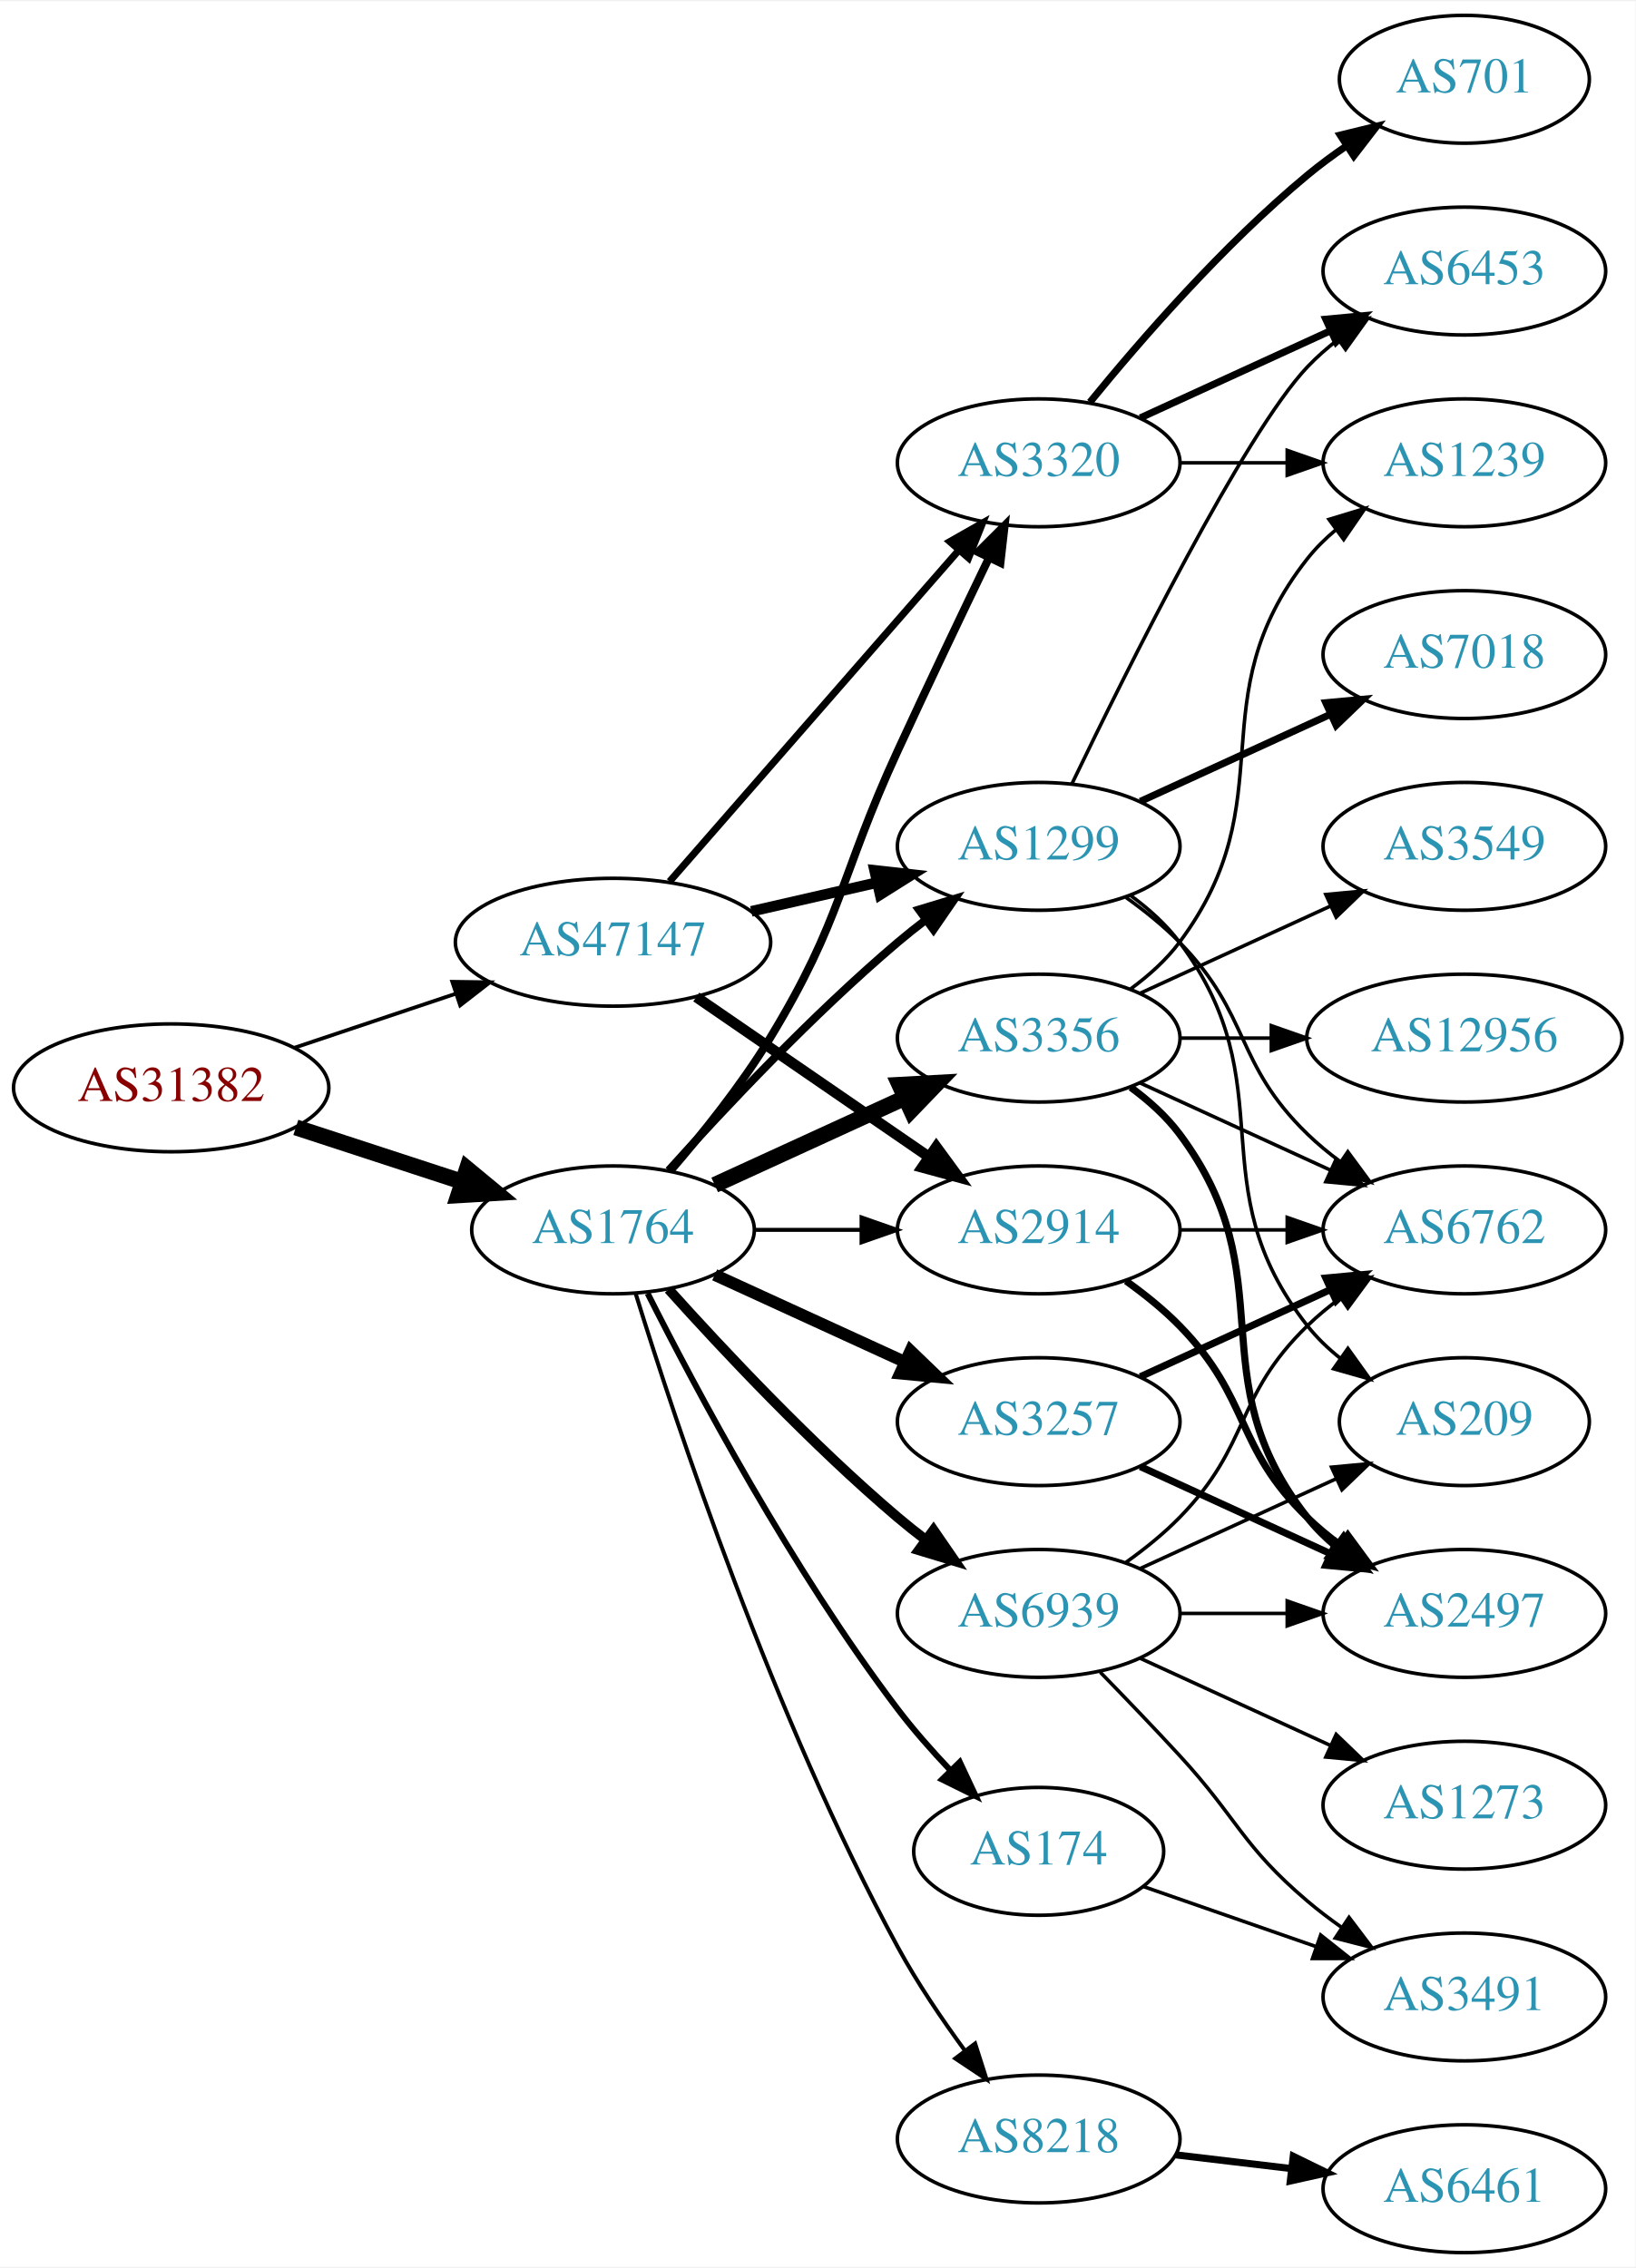
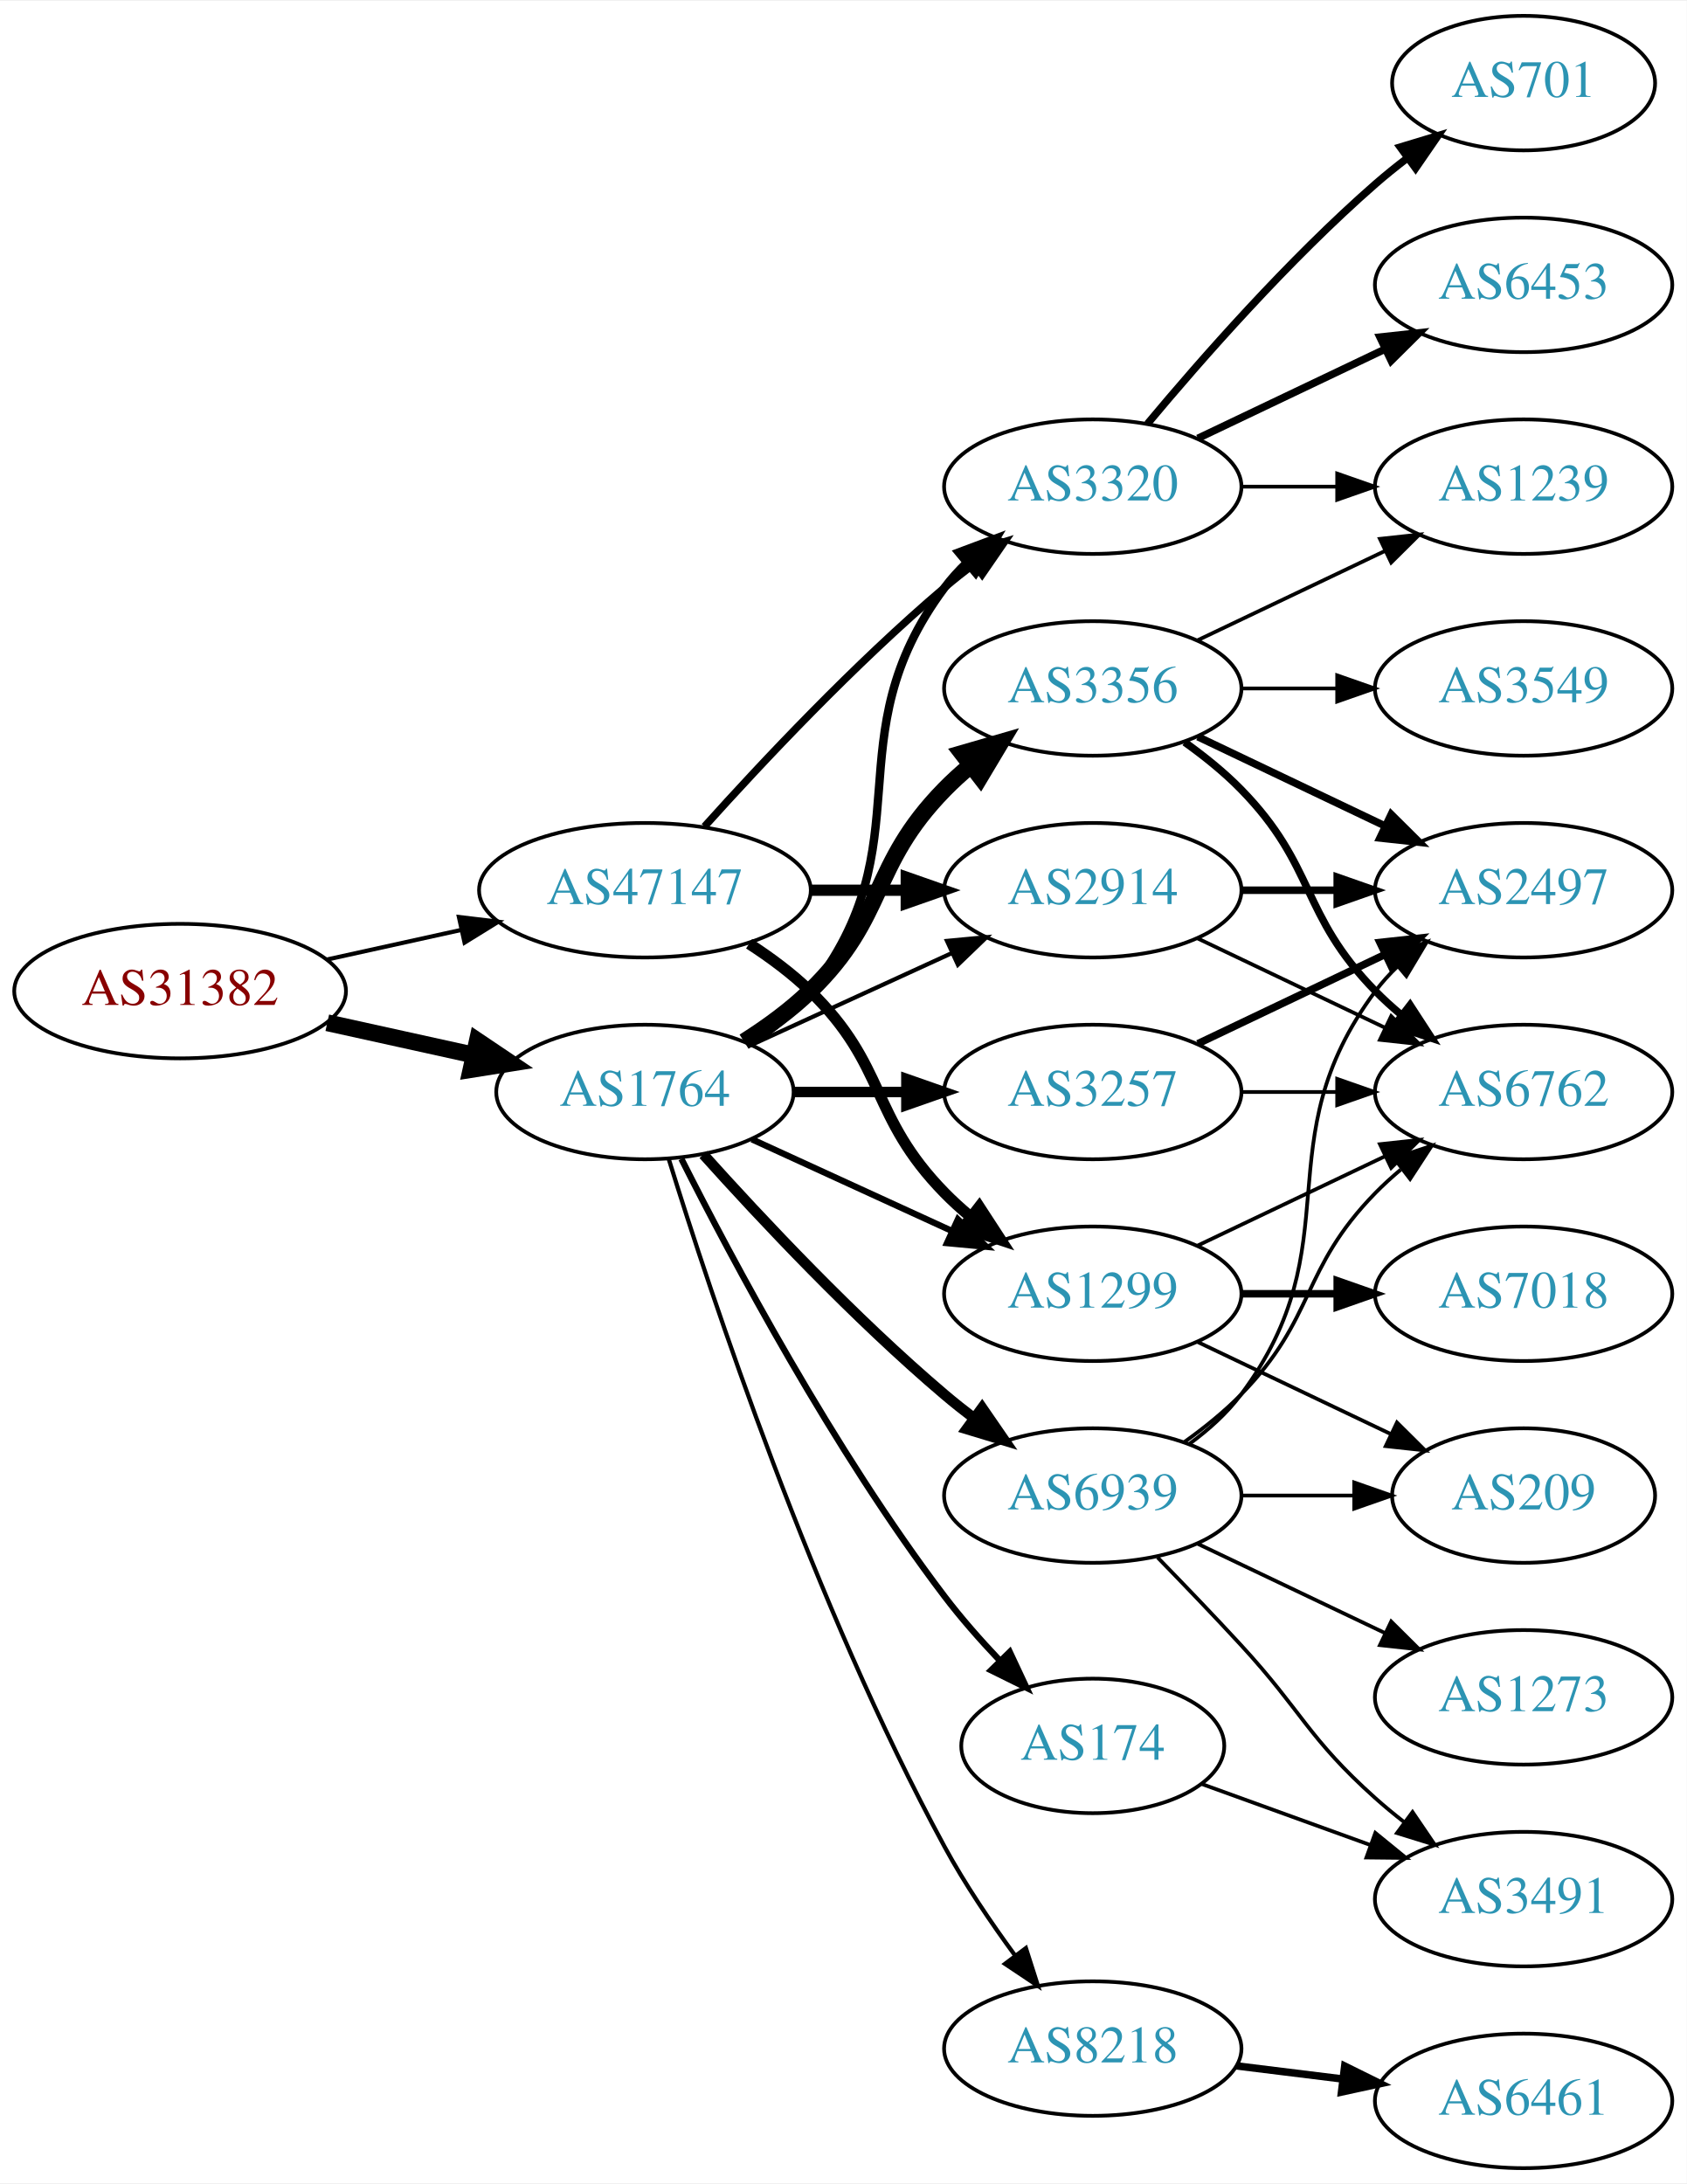
- <svg xmlns="http://www.w3.org/2000/svg" xmlns:xlink="http://www.w3.org/1999/xlink" width="460pt" height="638pt" viewBox="0.00 0.00 460.47 638.00">
-   <g id="graph0" class="graph" transform="scale(1 1) rotate(0) translate(4 634)">
-     <polygon fill="white" stroke="none" points="-4,4 -4,-634 456.469,-634 456.469,4 -4,4" />
+ <svg xmlns="http://www.w3.org/2000/svg" xmlns:xlink="http://www.w3.org/1999/xlink" width="451pt" height="584pt" viewBox="0.00 0.00 451.37 584.00">
+   <g id="graph0" class="graph" transform="scale(1 1) rotate(0) translate(4 580)">
+     <polygon fill="white" stroke="none" points="-4,4 -4,-580 447.37,-580 447.37,4 -4,4" />
    <g id="node1" class="node">
      <g id="a_node1">
        <a xlink:href="/asn/31382" xlink:title="AS31382 ~ Kapsch BusinessCom AG [AT]">
-           <ellipse fill="#ffffff" stroke="black" cx="44.196" cy="-328" rx="44.393" ry="18" />
-           <text text-anchor="middle" x="44.196" y="-324.3" font-family="Times,serif" font-size="14.00" fill="#880000">AS31382</text>
+           <ellipse fill="#ffffff" stroke="black" cx="44.196" cy="-315" rx="44.393" ry="18" />
+           <text text-anchor="middle" x="44.196" y="-311.3" font-family="Times,serif" font-size="14.00" fill="#880000">AS31382</text>
        </a>
      </g>
    </g>
    <g id="node2" class="node">
      <g id="a_node2">
        <a xlink:href="/asn/1764" xlink:title="AS1764 ~ NEXTLAYER-AS [AT]">
          <ellipse fill="#ffffff" stroke="black" cx="168.588" cy="-288" rx="39.794" ry="18" />
          <text text-anchor="middle" x="168.588" y="-284.3" font-family="Times,serif" font-size="14.00" fill="#2c94b3">AS1764</text>
        </a>
      </g>
    </g>
    <g id="edge1" class="edge">
-       <path fill="none" stroke="black" stroke-width="4.5" d="M79.289,-316.858C93.795,-312.117 110.846,-306.544 126.077,-301.567" />
-       <polygon fill="black" stroke="black" stroke-width="4.5" points="127.496,-305.245 135.778,-298.396 125.05,-297.76 127.496,-305.245" />
+       <path fill="none" stroke="black" stroke-width="4.5" d="M83.586,-306.531C95.977,-303.798 109.824,-300.743 122.644,-297.915" />
+       <polygon fill="black" stroke="black" stroke-width="4.5" points="123.742,-301.705 132.659,-295.705 122.045,-294.015 123.742,-301.705" />
    </g>
    <g id="node3" class="node">
      <g id="a_node3">
        <a xlink:href="/asn/47147" xlink:title="AS47147 ~ ANEXIA Internetdienstleistungs GmbH [AT]">
-           <ellipse fill="#ffffff" stroke="black" cx="168.588" cy="-369" rx="44.393" ry="18" />
-           <text text-anchor="middle" x="168.588" y="-365.3" font-family="Times,serif" font-size="14.00" fill="#2c94b3">AS47147</text>
+           <ellipse fill="#ffffff" stroke="black" cx="168.588" cy="-342" rx="44.393" ry="18" />
+           <text text-anchor="middle" x="168.588" y="-338.3" font-family="Times,serif" font-size="14.00" fill="#2c94b3">AS47147</text>
        </a>
      </g>
    </g>
    <g id="edge2" class="edge">
-       <path fill="none" stroke="black" stroke-width="1.059" d="M78.964,-339.312C93.01,-344.017 109.488,-349.537 124.399,-354.532" />
-       <polygon fill="black" stroke="black" stroke-width="1.059" points="123.336,-357.867 133.93,-357.725 125.56,-351.23 123.336,-357.867" />
+       <path fill="none" stroke="black" stroke-width="1.125" d="M83.586,-323.469C94.978,-325.982 107.6,-328.767 119.525,-331.397" />
+       <polygon fill="black" stroke="black" stroke-width="1.125" points="118.815,-334.825 129.335,-333.561 120.323,-327.989 118.815,-334.825" />
    </g>
    <g id="node4" class="node">
      <g id="a_node4">
        <a xlink:href="/asn/2914" xlink:title="AS2914 ~ NTT America, Inc. [US]">
-           <ellipse fill="#ffffff" stroke="black" cx="288.431" cy="-288" rx="39.794" ry="18" />
-           <text text-anchor="middle" x="288.431" y="-284.3" font-family="Times,serif" font-size="14.00" fill="#2c94b3">AS2914</text>
+           <ellipse fill="#ffffff" stroke="black" cx="288.431" cy="-342" rx="39.794" ry="18" />
+           <text text-anchor="middle" x="288.431" y="-338.3" font-family="Times,serif" font-size="14.00" fill="#2c94b3">AS2914</text>
        </a>
      </g>
    </g>
    <g id="edge3" class="edge">
-       <path fill="none" stroke="black" stroke-width="1.125" d="M208.501,-288C218.054,-288 228.404,-288 238.367,-288" />
-       <polygon fill="black" stroke="black" stroke-width="1.125" points="238.559,-291.5 248.559,-288 238.559,-284.5 238.559,-291.5" />
+       <path fill="none" stroke="black" stroke-width="1.125" d="M197.217,-300.661C213.174,-307.973 233.445,-317.261 250.727,-325.181" />
+       <polygon fill="black" stroke="black" stroke-width="1.125" points="249.426,-328.435 259.975,-329.419 252.342,-322.071 249.426,-328.435" />
    </g>
    <g id="node5" class="node">
      <g id="a_node5">
+         <a xlink:href="/asn/8218" xlink:title="AS8218 ~ legacy Neotelecoms [FR]">
+           <ellipse fill="#ffffff" stroke="black" cx="288.431" cy="-32" rx="39.794" ry="18" />
+           <text text-anchor="middle" x="288.431" y="-28.3" font-family="Times,serif" font-size="14.00" fill="#2c94b3">AS8218</text>
+         </a>
+       </g>
+     </g>
+     <g id="edge4" class="edge">
+       <path fill="none" stroke="black" stroke-width="1.125" d="M174.965,-270.054C186.131,-233.967 213.736,-150.553 248.784,-86 254.203,-76.019 261.175,-65.723 267.702,-56.832" />
+       <polygon fill="black" stroke="black" stroke-width="1.125" points="270.535,-58.888 273.757,-48.795 264.944,-54.676 270.535,-58.888" />
+     </g>
+     <g id="node6" class="node">
+       <g id="a_node6">
+         <a xlink:href="/asn/3356" xlink:title="AS3356 ~ Level 3 Parent, LLC [US]">
+           <ellipse fill="#ffffff" stroke="black" cx="288.431" cy="-396" rx="39.794" ry="18" />
+           <text text-anchor="middle" x="288.431" y="-392.3" font-family="Times,serif" font-size="14.00" fill="#2c94b3">AS3356</text>
+         </a>
+       </g>
+     </g>
+     <g id="edge5" class="edge">
+       <path fill="none" stroke="black" stroke-width="4.5" d="M195.117,-301.462C201.28,-305.362 207.582,-309.948 212.784,-315 233.478,-335.094 228.612,-348.383 248.784,-369 250.877,-371.139 253.161,-373.218 255.537,-375.21" />
+       <polygon fill="black" stroke="black" stroke-width="4.5" points="253.513,-378.621 263.837,-381.611 258.323,-372.386 253.513,-378.621" />
+     </g>
+     <g id="node7" class="node">
+       <g id="a_node7">
+         <a xlink:href="/asn/3320" xlink:title="AS3320 ~ DTAG [DE]">
+           <ellipse fill="#ffffff" stroke="black" cx="288.431" cy="-450" rx="39.794" ry="18" />
+           <text text-anchor="middle" x="288.431" y="-446.3" font-family="Times,serif" font-size="14.00" fill="#2c94b3">AS3320</text>
+         </a>
+       </g>
+     </g>
+     <g id="edge6" class="edge">
+       <path fill="none" stroke="black" stroke-width="2.25" d="M196.56,-300.855C202.548,-304.72 208.408,-309.441 212.784,-315 244.083,-354.754 218.513,-382.458 248.784,-423 250.529,-425.336 252.536,-427.545 254.7,-429.617" />
+       <polygon fill="black" stroke="black" stroke-width="2.25" points="252.577,-432.405 262.5,-436.118 257.059,-427.027 252.577,-432.405" />
+     </g>
+     <g id="node8" class="node">
+       <g id="a_node8">
+         <a xlink:href="/asn/3257" xlink:title="AS3257 ~ GTT [DE]">
+           <ellipse fill="#ffffff" stroke="black" cx="288.431" cy="-288" rx="39.794" ry="18" />
+           <text text-anchor="middle" x="288.431" y="-284.3" font-family="Times,serif" font-size="14.00" fill="#2c94b3">AS3257</text>
+         </a>
+       </g>
+     </g>
+     <g id="edge7" class="edge">
+       <path fill="none" stroke="black" stroke-width="2.812" d="M208.501,-288C218.054,-288 228.404,-288 238.367,-288" />
+       <polygon fill="black" stroke="black" stroke-width="2.812" points="238.559,-291.5 248.559,-288 238.559,-284.5 238.559,-291.5" />
+     </g>
+     <g id="node9" class="node">
+       <g id="a_node9">
        <a xlink:href="/asn/174" xlink:title="AS174 ~ Cogent Communications [US]">
          <ellipse fill="#ffffff" stroke="black" cx="288.431" cy="-113" rx="35.194" ry="18" />
          <text text-anchor="middle" x="288.431" y="-109.3" font-family="Times,serif" font-size="14.00" fill="#2c94b3">AS174</text>
        </a>
      </g>
    </g>
-     <g id="edge4" class="edge">
+     <g id="edge8" class="edge">
      <path fill="none" stroke="black" stroke-width="1.688" d="M178.34,-270.115C191.769,-243.438 219.045,-192.173 248.784,-153 253.178,-147.213 258.328,-141.371 263.41,-136.008" />
      <polygon fill="black" stroke="black" stroke-width="1.688" points="266.214,-138.147 270.711,-128.554 261.213,-133.249 266.214,-138.147" />
    </g>
-     <g id="node6" class="node">
-       <g id="a_node6">
-         <a xlink:href="/asn/3356" xlink:title="AS3356 ~ Level 3 Parent, LLC [US]">
-           <ellipse fill="#ffffff" stroke="black" cx="288.431" cy="-342" rx="39.794" ry="18" />
-           <text text-anchor="middle" x="288.431" y="-338.3" font-family="Times,serif" font-size="14.00" fill="#2c94b3">AS3356</text>
-         </a>
-       </g>
-     </g>
-     <g id="edge5" class="edge">
-       <path fill="none" stroke="black" stroke-width="4.5" d="M197.217,-300.661C213.174,-307.973 233.445,-317.261 250.727,-325.181" />
-       <polygon fill="black" stroke="black" stroke-width="4.5" points="249.244,-328.832 259.975,-329.419 252.524,-321.673 249.244,-328.832" />
-     </g>
-     <g id="node7" class="node">
-       <g id="a_node7">
-         <a xlink:href="/asn/1299" xlink:title="AS1299 ~ Telia Carrier [EU]">
-           <ellipse fill="#ffffff" stroke="black" cx="288.431" cy="-396" rx="39.794" ry="18" />
-           <text text-anchor="middle" x="288.431" y="-392.3" font-family="Times,serif" font-size="14.00" fill="#2c94b3">AS1299</text>
-         </a>
-       </g>
-     </g>
-     <g id="edge6" class="edge">
-       <path fill="none" stroke="black" stroke-width="2.25" d="M184.234,-304.725C199.535,-321.765 224.632,-348.523 248.784,-369 251.281,-371.117 253.942,-373.232 256.653,-375.293" />
-       <polygon fill="black" stroke="black" stroke-width="2.25" points="254.69,-378.194 264.83,-381.266 258.819,-372.541 254.69,-378.194" />
-     </g>
-     <g id="node8" class="node">
-       <g id="a_node8">
-         <a xlink:href="/asn/8218" xlink:title="AS8218 ~ legacy Neotelecoms [FR]">
-           <ellipse fill="#ffffff" stroke="black" cx="288.431" cy="-32" rx="39.794" ry="18" />
-           <text text-anchor="middle" x="288.431" y="-28.3" font-family="Times,serif" font-size="14.00" fill="#2c94b3">AS8218</text>
-         </a>
-       </g>
-     </g>
-     <g id="edge7" class="edge">
-       <path fill="none" stroke="black" stroke-width="1.125" d="M174.965,-270.054C186.131,-233.967 213.736,-150.553 248.784,-86 254.203,-76.019 261.175,-65.723 267.702,-56.832" />
-       <polygon fill="black" stroke="black" stroke-width="1.125" points="270.535,-58.888 273.757,-48.795 264.944,-54.676 270.535,-58.888" />
-     </g>
-     <g id="node9" class="node">
-       <g id="a_node9">
-         <a xlink:href="/asn/3257" xlink:title="AS3257 ~ GTT [DE]">
-           <ellipse fill="#ffffff" stroke="black" cx="288.431" cy="-234" rx="39.794" ry="18" />
-           <text text-anchor="middle" x="288.431" y="-230.3" font-family="Times,serif" font-size="14.00" fill="#2c94b3">AS3257</text>
-         </a>
-       </g>
-     </g>
-     <g id="edge8" class="edge">
-       <path fill="none" stroke="black" stroke-width="3.375" d="M197.217,-275.339C213.174,-268.027 233.445,-258.739 250.727,-250.819" />
-       <polygon fill="black" stroke="black" stroke-width="3.375" points="252.342,-253.929 259.975,-246.581 249.426,-247.565 252.342,-253.929" />
-     </g>
    <g id="node10" class="node">
      <g id="a_node10">
-         <a xlink:href="/asn/3320" xlink:title="AS3320 ~ DTAG [DE]">
-           <ellipse fill="#ffffff" stroke="black" cx="288.431" cy="-504" rx="39.794" ry="18" />
-           <text text-anchor="middle" x="288.431" y="-500.3" font-family="Times,serif" font-size="14.00" fill="#2c94b3">AS3320</text>
+         <a xlink:href="/asn/1299" xlink:title="AS1299 ~ Telia Carrier [EU]">
+           <ellipse fill="#ffffff" stroke="black" cx="288.431" cy="-234" rx="39.794" ry="18" />
+           <text text-anchor="middle" x="288.431" y="-230.3" font-family="Times,serif" font-size="14.00" fill="#2c94b3">AS1299</text>
        </a>
      </g>
    </g>
    <g id="edge9" class="edge">
-       <path fill="none" stroke="black" stroke-width="2.25" d="M184.786,-304.677C193.661,-314.949 204.674,-328.666 212.784,-342 233.257,-375.658 232.301,-387.219 248.784,-423 257.153,-441.165 266.845,-461.478 274.43,-477.218" />
-       <polygon fill="black" stroke="black" stroke-width="2.25" points="271.348,-478.885 278.85,-486.367 277.651,-475.84 271.348,-478.885" />
+       <path fill="none" stroke="black" stroke-width="1.688" d="M197.217,-275.339C213.174,-268.027 233.445,-258.739 250.727,-250.819" />
+       <polygon fill="black" stroke="black" stroke-width="1.688" points="252.342,-253.929 259.975,-246.581 249.426,-247.565 252.342,-253.929" />
    </g>
    <g id="node11" class="node">
      <g id="a_node11">
        <a xlink:href="/asn/6939" xlink:title="AS6939 ~ Hurricane Electric LLC [US]">
          <ellipse fill="#ffffff" stroke="black" cx="288.431" cy="-180" rx="39.794" ry="18" />
          <text text-anchor="middle" x="288.431" y="-176.3" font-family="Times,serif" font-size="14.00" fill="#2c94b3">AS6939</text>
        </a>
      </g>
    </g>
    <g id="edge10" class="edge">
      <path fill="none" stroke="black" stroke-width="2.812" d="M184.234,-271.275C199.535,-254.235 224.632,-227.477 248.784,-207 251.281,-204.883 253.942,-202.768 256.653,-200.707" />
      <polygon fill="black" stroke="black" stroke-width="2.812" points="258.819,-203.459 264.83,-194.734 254.69,-197.806 258.819,-203.459" />
    </g>
-     <g id="edge35" class="edge">
-       <path fill="none" stroke="black" stroke-width="3" d="M192.031,-353.574C210.612,-340.802 237.173,-322.545 257.553,-308.537" />
-       <polygon fill="black" stroke="black" stroke-width="3" points="259.609,-311.371 265.867,-302.822 255.643,-305.602 259.609,-311.371" />
-     </g>
    <g id="edge34" class="edge">
-       <path fill="none" stroke="black" stroke-width="3" d="M207.523,-377.692C218.764,-380.267 231.176,-383.111 242.799,-385.774" />
-       <polygon fill="black" stroke="black" stroke-width="3" points="242.232,-389.235 252.761,-388.057 243.795,-382.412 242.232,-389.235" />
-     </g>
-     <g id="edge36" class="edge">
-       <path fill="none" stroke="black" stroke-width="2" d="M184.513,-386.098C205.056,-409.631 242.175,-452.155 265.771,-479.187" />
-       <polygon fill="black" stroke="black" stroke-width="2" points="263.414,-481.809 272.627,-487.041 268.688,-477.206 263.414,-481.809" />
+       <path fill="none" stroke="black" stroke-width="3" d="M212.799,-342C221.112,-342 229.875,-342 238.357,-342" />
+       <polygon fill="black" stroke="black" stroke-width="3" points="238.516,-345.5 248.516,-342 238.516,-338.5 238.516,-345.5" />
+     </g>
+     <g id="edge33" class="edge">
+       <path fill="none" stroke="black" stroke-width="2" d="M184.521,-359.044C199.847,-376.097 224.782,-402.65 248.784,-423 251.281,-425.117 253.942,-427.232 256.653,-429.293" />
+       <polygon fill="black" stroke="black" stroke-width="2" points="254.69,-432.194 264.83,-435.266 258.819,-426.541 254.69,-432.194" />
+     </g>
+     <g id="edge32" class="edge">
+       <path fill="none" stroke="black" stroke-width="3" d="M196.472,-327.671C202.196,-323.964 207.962,-319.682 212.784,-315 233.478,-294.906 228.612,-281.617 248.784,-261 250.877,-258.861 253.161,-256.782 255.537,-254.79" />
+       <polygon fill="black" stroke="black" stroke-width="3" points="258.056,-257.268 263.837,-248.389 253.781,-251.725 258.056,-257.268" />
+     </g>
+     <g id="node15" class="node">
+       <g id="a_node15">
+         <a xlink:href="/asn/6762" xlink:title="AS6762 ~ TELECOM ITALIA SPARKLE S.p.A. [IT]">
+           <ellipse fill="#ffffff" stroke="black" cx="403.724" cy="-288" rx="39.794" ry="18" />
+           <text text-anchor="middle" x="403.724" y="-284.3" font-family="Times,serif" font-size="14.00" fill="#2c94b3">AS6762</text>
+         </a>
+       </g>
+     </g>
+     <g id="edge17" class="edge">
+       <path fill="none" stroke="black" d="M316.567,-329.066C331.561,-321.919 350.382,-312.948 366.605,-305.215" />
+       <polygon fill="black" stroke="black" points="368.288,-308.291 375.809,-300.829 365.276,-301.972 368.288,-308.291" />
+     </g>
+     <g id="node16" class="node">
+       <g id="a_node16">
+         <a xlink:href="/asn/2497" xlink:title="AS2497 ~ Internet Initiative Japan Inc. [JP]">
+           <ellipse fill="#ffffff" stroke="black" cx="403.724" cy="-342" rx="39.794" ry="18" />
+           <text text-anchor="middle" x="403.724" y="-338.3" font-family="Times,serif" font-size="14.00" fill="#2c94b3">AS2497</text>
+         </a>
+       </g>
+     </g>
+     <g id="edge16" class="edge">
+       <path fill="none" stroke="black" stroke-width="2" d="M328.103,-342C336.306,-342 345.07,-342 353.602,-342" />
+       <polygon fill="black" stroke="black" stroke-width="2" points="353.841,-345.5 363.841,-342 353.841,-338.5 353.841,-345.5" />
+     </g>
+     <g id="node12" class="node">
+       <g id="a_node12">
+         <a xlink:href="/asn/6461" xlink:title="AS6461 ~ Zayo Bandwidth [US]">
+           <ellipse fill="#ffffff" stroke="black" cx="403.724" cy="-18" rx="39.794" ry="18" />
+           <text text-anchor="middle" x="403.724" y="-14.3" font-family="Times,serif" font-size="14.00" fill="#2c94b3">AS6461</text>
+         </a>
+       </g>
+     </g>
+     <g id="edge11" class="edge">
+       <path fill="none" stroke="black" stroke-width="2" d="M326.841,-27.377C335.929,-26.254 345.766,-25.038 355.251,-23.866" />
+       <polygon fill="black" stroke="black" stroke-width="2" points="355.857,-27.318 365.353,-22.618 354.999,-20.371 355.857,-27.318" />
    </g>
    <g id="node13" class="node">
      <g id="a_node13">
-         <a xlink:href="/asn/2497" xlink:title="AS2497 ~ Internet Initiative Japan Inc. [JP]">
-           <ellipse fill="#ffffff" stroke="black" cx="408.273" cy="-180" rx="39.794" ry="18" />
-           <text text-anchor="middle" x="408.273" y="-176.3" font-family="Times,serif" font-size="14.00" fill="#2c94b3">AS2497</text>
-         </a>
-       </g>
-     </g>
-     <g id="edge27" class="edge">
-       <path fill="none" stroke="black" stroke-width="2" d="M313.025,-273.611C318.281,-269.852 323.613,-265.563 328.077,-261 348.25,-240.383 343.384,-227.094 364.077,-207 366.922,-204.237 370.096,-201.614 373.396,-199.166" />
-       <polygon fill="black" stroke="black" stroke-width="2" points="375.462,-201.994 381.744,-193.462 371.513,-196.214 375.462,-201.994" />
-     </g>
-     <g id="node16" class="node">
-       <g id="a_node16">
-         <a xlink:href="/asn/6762" xlink:title="AS6762 ~ TELECOM ITALIA SPARKLE S.p.A. [IT]">
-           <ellipse fill="#ffffff" stroke="black" cx="408.273" cy="-288" rx="39.794" ry="18" />
-           <text text-anchor="middle" x="408.273" y="-284.3" font-family="Times,serif" font-size="14.00" fill="#2c94b3">AS6762</text>
-         </a>
-       </g>
-     </g>
-     <g id="edge28" class="edge">
-       <path fill="none" stroke="black" d="M328.343,-288C337.897,-288 348.246,-288 358.209,-288" />
-       <polygon fill="black" stroke="black" points="358.402,-291.5 368.402,-288 358.402,-284.5 358.402,-291.5" />
-     </g>
-     <g id="node12" class="node">
-       <g id="a_node12">
-         <a xlink:href="/asn/3491" xlink:title="AS3491 ~ PCCW Global, Inc. [US]">
-           <ellipse fill="#ffffff" stroke="black" cx="408.273" cy="-72" rx="39.794" ry="18" />
-           <text text-anchor="middle" x="408.273" y="-68.3" font-family="Times,serif" font-size="14.00" fill="#2c94b3">AS3491</text>
-         </a>
-       </g>
-     </g>
-     <g id="edge11" class="edge">
-       <path fill="none" stroke="black" d="M317.957,-103.075C332.511,-98.011 350.471,-91.763 366.461,-86.2" />
-       <polygon fill="black" stroke="black" points="367.82,-89.433 376.114,-82.841 365.519,-82.821 367.82,-89.433" />
+         <a xlink:href="/asn/3549" xlink:title="AS3549 ~ Level 3 Parent, LLC [US]">
+           <ellipse fill="#ffffff" stroke="black" cx="403.724" cy="-396" rx="39.794" ry="18" />
+           <text text-anchor="middle" x="403.724" y="-392.3" font-family="Times,serif" font-size="14.00" fill="#2c94b3">AS3549</text>
+         </a>
+       </g>
    </g>
    <g id="edge12" class="edge">
-       <path fill="none" stroke="black" stroke-width="2" d="M314.362,-328.118C319.438,-324.389 324.356,-319.984 328.077,-315 358.349,-274.458 332.779,-246.754 364.077,-207 366.402,-204.047 369.146,-201.33 372.105,-198.853" />
-       <polygon fill="black" stroke="black" stroke-width="2" points="374.298,-201.585 380.302,-192.855 370.165,-195.936 374.298,-201.585" />
+       <path fill="none" stroke="black" d="M328.103,-396C336.306,-396 345.07,-396 353.602,-396" />
+       <polygon fill="black" stroke="black" points="353.841,-399.5 363.841,-396 353.841,-392.5 353.841,-399.5" />
    </g>
    <g id="node14" class="node">
      <g id="a_node14">
-         <a xlink:href="/asn/3549" xlink:title="AS3549 ~ Level 3 Parent, LLC [US]">
-           <ellipse fill="#ffffff" stroke="black" cx="408.273" cy="-396" rx="39.794" ry="18" />
-           <text text-anchor="middle" x="408.273" y="-392.3" font-family="Times,serif" font-size="14.00" fill="#2c94b3">AS3549</text>
+         <a xlink:href="/asn/1239" xlink:title="AS1239 ~ Sprint [US]">
+           <ellipse fill="#ffffff" stroke="black" cx="403.724" cy="-450" rx="39.794" ry="18" />
+           <text text-anchor="middle" x="403.724" y="-446.3" font-family="Times,serif" font-size="14.00" fill="#2c94b3">AS1239</text>
        </a>
      </g>
    </g>
    <g id="edge13" class="edge">
-       <path fill="none" stroke="black" d="M317.06,-354.661C333.017,-361.973 353.287,-371.261 370.57,-379.181" />
-       <polygon fill="black" stroke="black" points="369.269,-382.435 379.818,-383.419 372.185,-376.071 369.269,-382.435" />
-     </g>
-     <g id="node15" class="node">
-       <g id="a_node15">
-         <a xlink:href="/asn/12956" xlink:title="AS12956 ~ TELXIUS [ES]">
-           <ellipse fill="#ffffff" stroke="black" cx="408.273" cy="-342" rx="44.393" ry="18" />
-           <text text-anchor="middle" x="408.273" y="-338.3" font-family="Times,serif" font-size="14.00" fill="#2c94b3">AS12956</text>
-         </a>
-       </g>
+       <path fill="none" stroke="black" d="M316.567,-408.934C331.561,-416.081 350.382,-425.052 366.605,-432.785" />
+       <polygon fill="black" stroke="black" points="365.276,-436.028 375.809,-437.171 368.288,-429.709 365.276,-436.028" />
    </g>
    <g id="edge14" class="edge">
-       <path fill="none" stroke="black" d="M328.343,-342C336.446,-342 345.121,-342 353.648,-342" />
-       <polygon fill="black" stroke="black" points="353.925,-345.5 363.925,-342 353.925,-338.5 353.925,-345.5" />
+       <path fill="none" stroke="black" stroke-width="2" d="M313.025,-381.611C318.281,-377.852 323.613,-373.563 328.077,-369 348.25,-348.383 343.905,-335.617 364.077,-315 366.17,-312.861 368.453,-310.782 370.83,-308.79" />
+       <polygon fill="black" stroke="black" stroke-width="2" points="373.349,-311.268 379.13,-302.389 369.074,-305.725 373.349,-311.268" />
    </g>
    <g id="edge15" class="edge">
-       <path fill="none" stroke="black" d="M317.06,-329.339C333.017,-322.027 353.287,-312.739 370.57,-304.819" />
-       <polygon fill="black" stroke="black" points="372.185,-307.929 379.818,-300.581 369.269,-301.565 372.185,-307.929" />
+       <path fill="none" stroke="black" stroke-width="2" d="M316.567,-383.066C331.561,-375.919 350.382,-366.948 366.605,-359.215" />
+       <polygon fill="black" stroke="black" stroke-width="2" points="368.288,-362.291 375.809,-354.829 365.276,-355.972 368.288,-362.291" />
+     </g>
+     <g id="edge18" class="edge">
+       <path fill="none" stroke="black" d="M328.103,-450C336.306,-450 345.07,-450 353.602,-450" />
+       <polygon fill="black" stroke="black" points="353.841,-453.5 363.841,-450 353.841,-446.5 353.841,-453.5" />
    </g>
    <g id="node17" class="node">
      <g id="a_node17">
-         <a xlink:href="/asn/1239" xlink:title="AS1239 ~ Sprint [US]">
-           <ellipse fill="#ffffff" stroke="black" cx="408.273" cy="-504" rx="39.794" ry="18" />
-           <text text-anchor="middle" x="408.273" y="-500.3" font-family="Times,serif" font-size="14.00" fill="#2c94b3">AS1239</text>
-         </a>
-       </g>
-     </g>
-     <g id="edge16" class="edge">
-       <path fill="none" stroke="black" d="M314.362,-355.882C319.438,-359.611 324.356,-364.016 328.077,-369 358.349,-409.542 332.779,-437.246 364.077,-477 366.402,-479.953 369.146,-482.67 372.105,-485.147" />
-       <polygon fill="black" stroke="black" points="370.165,-488.064 380.302,-491.145 374.298,-482.415 370.165,-488.064" />
+         <a xlink:href="/asn/701" xlink:title="AS701 ~ UUNET [US]">
+           <ellipse fill="#ffffff" stroke="black" cx="403.724" cy="-558" rx="35.194" ry="18" />
+           <text text-anchor="middle" x="403.724" y="-554.3" font-family="Times,serif" font-size="14.00" fill="#2c94b3">AS701</text>
+         </a>
+       </g>
    </g>
    <g id="edge19" class="edge">
-       <path fill="none" stroke="black" d="M313.025,-381.611C318.281,-377.852 323.613,-373.563 328.077,-369 348.25,-348.383 343.384,-335.094 364.077,-315 366.922,-312.237 370.096,-309.614 373.396,-307.166" />
-       <polygon fill="black" stroke="black" points="375.462,-309.994 381.744,-301.462 371.513,-304.214 375.462,-309.994" />
+       <path fill="none" stroke="black" stroke-width="2" d="M303.061,-466.817C317.343,-483.929 340.89,-510.745 364.077,-531 366.747,-533.332 369.62,-535.648 372.55,-537.886" />
+       <polygon fill="black" stroke="black" stroke-width="2" points="370.701,-540.87 380.841,-543.939 374.828,-535.216 370.701,-540.87" />
    </g>
    <g id="node18" class="node">
      <g id="a_node18">
        <a xlink:href="/asn/6453" xlink:title="AS6453 ~ TATA COMMUNICATIONS (AMERICA) INC [US]">
-           <ellipse fill="#ffffff" stroke="black" cx="408.273" cy="-558" rx="39.794" ry="18" />
-           <text text-anchor="middle" x="408.273" y="-554.3" font-family="Times,serif" font-size="14.00" fill="#2c94b3">AS6453</text>
-         </a>
-       </g>
-     </g>
-     <g id="edge17" class="edge">
-       <path fill="none" stroke="black" d="M297.778,-413.595C313.245,-445.732 346.39,-512.34 364.077,-531 366.663,-533.728 369.581,-536.294 372.649,-538.677" />
-       <polygon fill="black" stroke="black" points="370.803,-541.658 380.997,-544.543 374.827,-535.93 370.803,-541.658" />
+           <ellipse fill="#ffffff" stroke="black" cx="403.724" cy="-504" rx="39.794" ry="18" />
+           <text text-anchor="middle" x="403.724" y="-500.3" font-family="Times,serif" font-size="14.00" fill="#2c94b3">AS6453</text>
+         </a>
+       </g>
+     </g>
+     <g id="edge20" class="edge">
+       <path fill="none" stroke="black" stroke-width="2" d="M316.567,-462.934C331.561,-470.081 350.382,-479.052 366.605,-486.785" />
+       <polygon fill="black" stroke="black" stroke-width="2" points="365.276,-490.028 375.809,-491.171 368.288,-483.709 365.276,-490.028" />
+     </g>
+     <g id="edge25" class="edge">
+       <path fill="none" stroke="black" d="M328.103,-288C336.306,-288 345.07,-288 353.602,-288" />
+       <polygon fill="black" stroke="black" points="353.841,-291.5 363.841,-288 353.841,-284.5 353.841,-291.5" />
+     </g>
+     <g id="edge26" class="edge">
+       <path fill="none" stroke="black" stroke-width="2" d="M316.567,-300.934C331.561,-308.081 350.382,-317.052 366.605,-324.785" />
+       <polygon fill="black" stroke="black" stroke-width="2" points="365.276,-328.028 375.809,-329.171 368.288,-321.709 365.276,-328.028" />
    </g>
    <g id="node19" class="node">
      <g id="a_node19">
-         <a xlink:href="/asn/7018" xlink:title="AS7018 ~ AT&amp;T Services, Inc. [US]">
-           <ellipse fill="#ffffff" stroke="black" cx="408.273" cy="-450" rx="39.794" ry="18" />
-           <text text-anchor="middle" x="408.273" y="-446.3" font-family="Times,serif" font-size="14.00" fill="#2c94b3">AS7018</text>
-         </a>
-       </g>
-     </g>
-     <g id="edge18" class="edge">
-       <path fill="none" stroke="black" stroke-width="2" d="M317.06,-408.661C333.017,-415.973 353.287,-425.261 370.57,-433.181" />
-       <polygon fill="black" stroke="black" stroke-width="2" points="369.269,-436.435 379.818,-437.419 372.185,-430.071 369.269,-436.435" />
+         <a xlink:href="/asn/3491" xlink:title="AS3491 ~ PCCW Global, Inc. [US]">
+           <ellipse fill="#ffffff" stroke="black" cx="403.724" cy="-72" rx="39.794" ry="18" />
+           <text text-anchor="middle" x="403.724" y="-68.3" font-family="Times,serif" font-size="14.00" fill="#2c94b3">AS3491</text>
+         </a>
+       </g>
+     </g>
+     <g id="edge21" class="edge">
+       <path fill="none" stroke="black" d="M317.436,-102.865C331.089,-97.924 347.754,-91.893 362.719,-86.478" />
+       <polygon fill="black" stroke="black" points="364.046,-89.719 372.259,-83.025 361.664,-83.137 364.046,-89.719" />
+     </g>
+     <g id="edge23" class="edge">
+       <path fill="none" stroke="black" d="M316.567,-246.934C331.561,-254.081 350.382,-263.052 366.605,-270.785" />
+       <polygon fill="black" stroke="black" points="365.276,-274.028 375.809,-275.171 368.288,-267.709 365.276,-274.028" />
    </g>
    <g id="node20" class="node">
      <g id="a_node20">
-         <a xlink:href="/asn/209" xlink:title="AS209 ~ CenturyLink Communications, LLC [US]">
-           <ellipse fill="#ffffff" stroke="black" cx="408.273" cy="-234" rx="35.194" ry="18" />
-           <text text-anchor="middle" x="408.273" y="-230.3" font-family="Times,serif" font-size="14.00" fill="#2c94b3">AS209</text>
-         </a>
-       </g>
-     </g>
-     <g id="edge20" class="edge">
-       <path fill="none" stroke="black" d="M314.362,-382.118C319.438,-378.389 324.356,-373.984 328.077,-369 358.349,-328.458 332.779,-300.754 364.077,-261 366.724,-257.639 369.912,-254.583 373.344,-251.839" />
-       <polygon fill="black" stroke="black" points="375.482,-254.614 381.651,-246 371.457,-248.887 375.482,-254.614" />
+         <a xlink:href="/asn/7018" xlink:title="AS7018 ~ AT&amp;T Services, Inc. [US]">
+           <ellipse fill="#ffffff" stroke="black" cx="403.724" cy="-234" rx="39.794" ry="18" />
+           <text text-anchor="middle" x="403.724" y="-230.3" font-family="Times,serif" font-size="14.00" fill="#2c94b3">AS7018</text>
+         </a>
+       </g>
+     </g>
+     <g id="edge22" class="edge">
+       <path fill="none" stroke="black" stroke-width="2" d="M328.103,-234C336.306,-234 345.07,-234 353.602,-234" />
+       <polygon fill="black" stroke="black" stroke-width="2" points="353.841,-237.5 363.841,-234 353.841,-230.5 353.841,-237.5" />
    </g>
    <g id="node21" class="node">
      <g id="a_node21">
-         <a xlink:href="/asn/6461" xlink:title="AS6461 ~ Zayo Bandwidth [US]">
-           <ellipse fill="#ffffff" stroke="black" cx="408.273" cy="-18" rx="39.794" ry="18" />
-           <text text-anchor="middle" x="408.273" y="-14.3" font-family="Times,serif" font-size="14.00" fill="#2c94b3">AS6461</text>
-         </a>
-       </g>
-     </g>
-     <g id="edge21" class="edge">
-       <path fill="none" stroke="black" stroke-width="2" d="M327.041,-27.532C337.352,-26.307 348.669,-24.962 359.47,-23.679" />
-       <polygon fill="black" stroke="black" stroke-width="2" points="360.099,-27.129 369.616,-22.474 359.273,-20.178 360.099,-27.129" />
-     </g>
-     <g id="edge25" class="edge">
-       <path fill="none" stroke="black" stroke-width="2" d="M317.06,-221.339C333.017,-214.027 353.287,-204.739 370.57,-196.819" />
-       <polygon fill="black" stroke="black" stroke-width="2" points="372.185,-199.929 379.818,-192.581 369.269,-193.565 372.185,-199.929" />
-     </g>
-     <g id="edge26" class="edge">
-       <path fill="none" stroke="black" stroke-width="2" d="M317.06,-246.661C333.017,-253.973 353.287,-263.261 370.57,-271.181" />
-       <polygon fill="black" stroke="black" stroke-width="2" points="369.269,-274.435 379.818,-275.419 372.185,-268.071 369.269,-274.435" />
+         <a xlink:href="/asn/209" xlink:title="AS209 ~ CenturyLink Communications, LLC [US]">
+           <ellipse fill="#ffffff" stroke="black" cx="403.724" cy="-180" rx="35.194" ry="18" />
+           <text text-anchor="middle" x="403.724" y="-176.3" font-family="Times,serif" font-size="14.00" fill="#2c94b3">AS209</text>
+         </a>
+       </g>
    </g>
    <g id="edge24" class="edge">
-       <path fill="none" stroke="black" d="M328.343,-504C337.897,-504 348.246,-504 358.209,-504" />
-       <polygon fill="black" stroke="black" points="358.402,-507.5 368.402,-504 358.402,-500.5 358.402,-507.5" />
-     </g>
-     <g id="edge23" class="edge">
-       <path fill="none" stroke="black" stroke-width="2" d="M317.06,-516.661C333.017,-523.973 353.287,-533.261 370.57,-541.181" />
-       <polygon fill="black" stroke="black" stroke-width="2" points="369.269,-544.435 379.818,-545.419 372.185,-538.071 369.269,-544.435" />
+       <path fill="none" stroke="black" d="M316.567,-221.066C331.999,-213.71 351.485,-204.423 368.02,-196.541" />
+       <polygon fill="black" stroke="black" points="369.84,-199.551 377.361,-192.089 366.828,-193.232 369.84,-199.551" />
+     </g>
+     <g id="edge28" class="edge">
+       <path fill="none" stroke="black" d="M313.025,-194.389C318.281,-198.148 323.613,-202.437 328.077,-207 348.25,-227.617 343.905,-240.383 364.077,-261 366.17,-263.139 368.453,-265.218 370.83,-267.21" />
+       <polygon fill="black" stroke="black" points="369.074,-270.275 379.13,-273.611 373.349,-264.732 369.074,-270.275" />
+     </g>
+     <g id="edge31" class="edge">
+       <path fill="none" stroke="black" d="M314.362,-193.882C319.438,-197.611 324.356,-202.016 328.077,-207 358.349,-247.542 333.806,-274.458 364.077,-315 365.822,-317.336 367.829,-319.545 369.992,-321.617" />
+       <polygon fill="black" stroke="black" points="367.87,-324.405 377.793,-328.118 372.352,-319.027 367.87,-324.405" />
+     </g>
+     <g id="edge27" class="edge">
+       <path fill="none" stroke="black" d="M305.781,-163.432C312.734,-156.296 320.881,-147.812 328.077,-140 344.507,-122.164 346.007,-115.172 364.077,-99 366.517,-96.817 369.138,-94.656 371.823,-92.565" />
+       <polygon fill="black" stroke="black" points="374.002,-95.307 379.959,-86.546 369.838,-89.68 374.002,-95.307" />
+     </g>
+     <g id="edge30" class="edge">
+       <path fill="none" stroke="black" d="M328.103,-180C337.808,-180 348.299,-180 358.262,-180" />
+       <polygon fill="black" stroke="black" points="358.398,-183.5 368.398,-180 358.398,-176.5 358.398,-183.5" />
    </g>
    <g id="node22" class="node">
      <g id="a_node22">
-         <a xlink:href="/asn/701" xlink:title="AS701 ~ UUNET [US]">
-           <ellipse fill="#ffffff" stroke="black" cx="408.273" cy="-612" rx="35.194" ry="18" />
-           <text text-anchor="middle" x="408.273" y="-608.3" font-family="Times,serif" font-size="14.00" fill="#2c94b3">AS701</text>
-         </a>
-       </g>
-     </g>
-     <g id="edge22" class="edge">
-       <path fill="none" stroke="black" stroke-width="2" d="M302.85,-521.065C316.964,-538.375 340.379,-565.345 364.077,-585 367.54,-587.872 371.333,-590.669 375.187,-593.308" />
-       <polygon fill="black" stroke="black" stroke-width="2" points="373.33,-596.275 383.62,-598.797 377.149,-590.408 373.33,-596.275" />
-     </g>
-     <g id="edge33" class="edge">
-       <path fill="none" stroke="black" d="M305.781,-163.432C312.734,-156.296 320.881,-147.812 328.077,-140 344.507,-122.164 345.6,-114.704 364.077,-99 367.099,-96.432 370.388,-93.935 373.757,-91.563" />
-       <polygon fill="black" stroke="black" points="375.802,-94.406 382.192,-85.955 371.927,-88.577 375.802,-94.406" />
+         <a xlink:href="/asn/1273" xlink:title="AS1273 ~ Vodafone Group PLC [EU]">
+           <ellipse fill="#ffffff" stroke="black" cx="403.724" cy="-126" rx="39.794" ry="18" />
+           <text text-anchor="middle" x="403.724" y="-122.3" font-family="Times,serif" font-size="14.00" fill="#2c94b3">AS1273</text>
+         </a>
+       </g>
    </g>
    <g id="edge29" class="edge">
-       <path fill="none" stroke="black" d="M328.343,-180C337.897,-180 348.246,-180 358.209,-180" />
-       <polygon fill="black" stroke="black" points="358.402,-183.5 368.402,-180 358.402,-176.5 358.402,-183.5" />
-     </g>
-     <g id="edge30" class="edge">
-       <path fill="none" stroke="black" d="M313.025,-194.389C318.281,-198.148 323.613,-202.437 328.077,-207 348.25,-227.617 343.384,-240.906 364.077,-261 366.922,-263.763 370.096,-266.386 373.396,-268.834" />
-       <polygon fill="black" stroke="black" points="371.513,-271.786 381.744,-274.538 375.462,-266.006 371.513,-271.786" />
-     </g>
-     <g id="edge32" class="edge">
-       <path fill="none" stroke="black" d="M317.06,-192.661C333.476,-200.183 354.457,-209.798 372.054,-217.861" />
-       <polygon fill="black" stroke="black" points="370.883,-221.174 381.432,-222.158 373.799,-214.811 370.883,-221.174" />
-     </g>
-     <g id="node23" class="node">
-       <g id="a_node23">
-         <a xlink:href="/asn/1273" xlink:title="AS1273 ~ Vodafone Group PLC [EU]">
-           <ellipse fill="#ffffff" stroke="black" cx="408.273" cy="-126" rx="39.794" ry="18" />
-           <text text-anchor="middle" x="408.273" y="-122.3" font-family="Times,serif" font-size="14.00" fill="#2c94b3">AS1273</text>
-         </a>
-       </g>
-     </g>
-     <g id="edge31" class="edge">
-       <path fill="none" stroke="black" d="M317.06,-167.339C333.017,-160.027 353.287,-150.739 370.57,-142.819" />
-       <polygon fill="black" stroke="black" points="372.185,-145.929 379.818,-138.581 369.269,-139.565 372.185,-145.929" />
+       <path fill="none" stroke="black" d="M316.567,-167.066C331.561,-159.919 350.382,-150.948 366.605,-143.215" />
+       <polygon fill="black" stroke="black" points="368.288,-146.291 375.809,-138.829 365.276,-139.972 368.288,-146.291" />
    </g>
  </g>
</svg>
